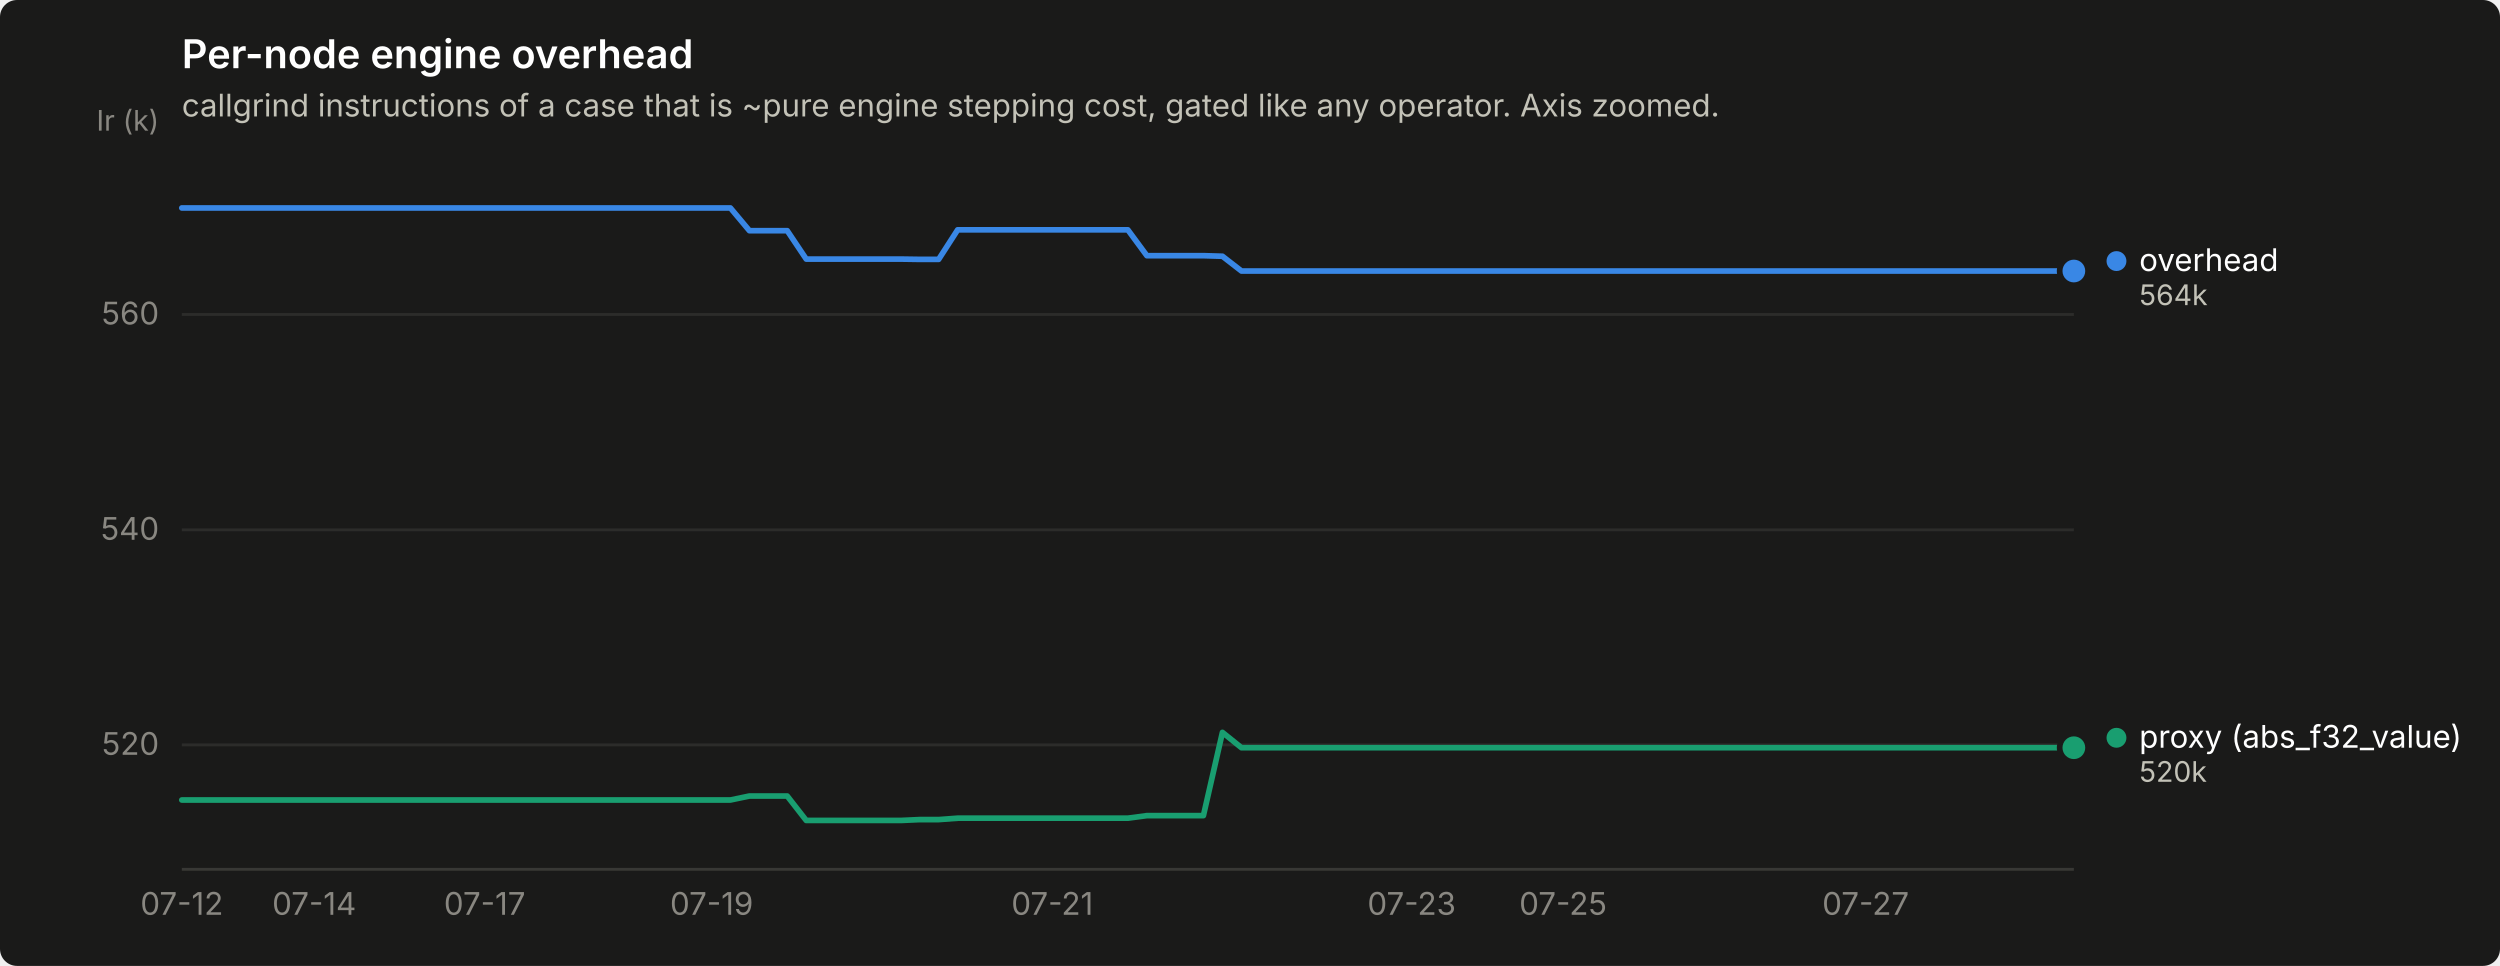
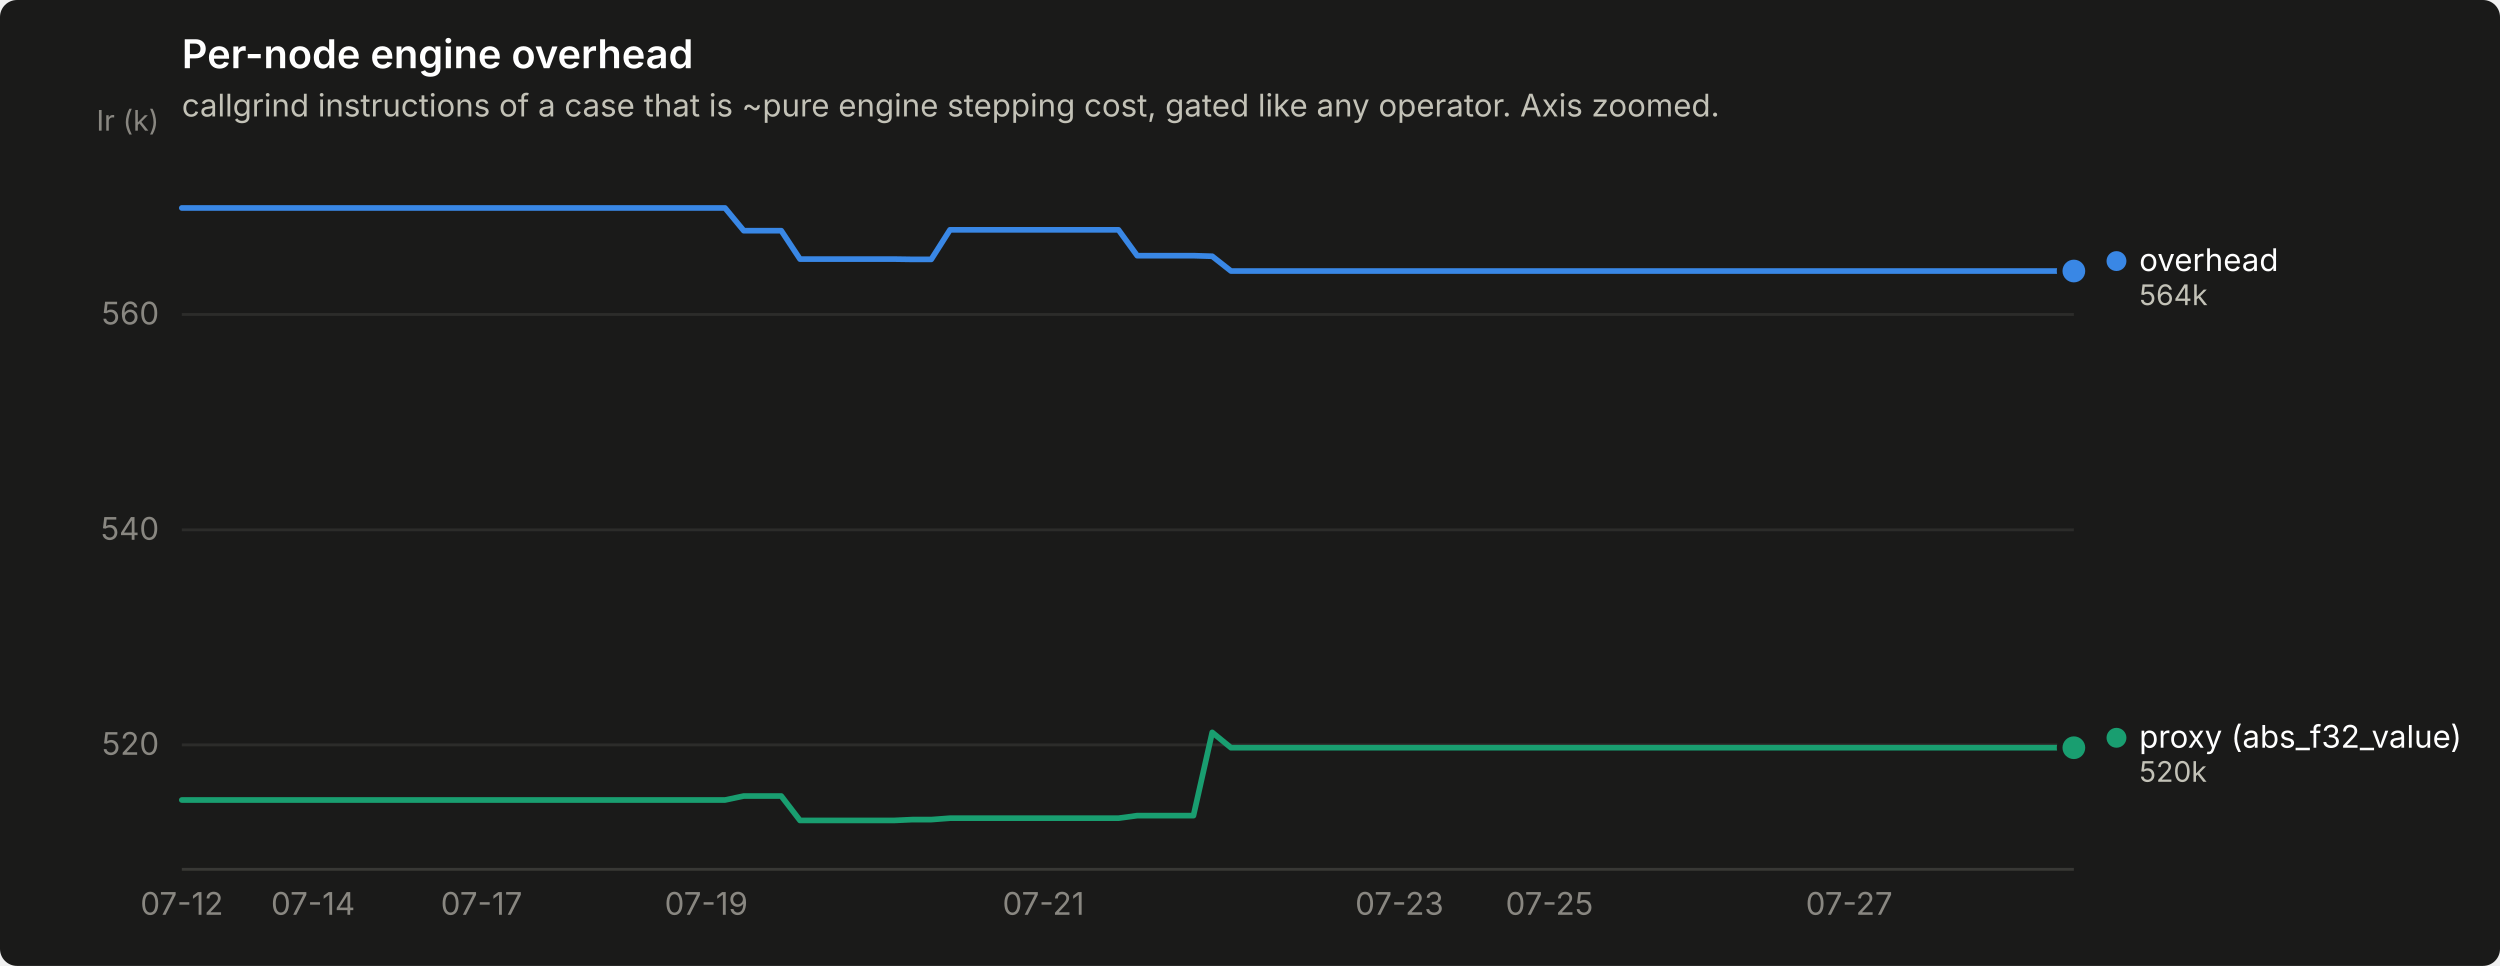
<svg xmlns="http://www.w3.org/2000/svg" width="880" height="340" viewBox="0 0 880 340" role="img" aria-label="Per-node engine overhead">
  <rect width="880" height="340" rx="6" fill="#1a1a19" />
  <text x="64" y="24" font-family="system-ui, -apple-system, &quot;Segoe UI&quot;, sans-serif" font-size="14" font-weight="600" fill="#ffffff">Per-node engine overhead</text>
  <text x="64" y="41" font-family="system-ui, -apple-system, &quot;Segoe UI&quot;, sans-serif" font-size="11" fill="#c3c2b7">callgrind instructions of a case that is ~pure engine stepping cost, gated like any operator. Axis zoomed.</text>
  <line x1="64" y1="262.2" x2="730" y2="262.2" stroke="#2c2c2a" stroke-width="1" />
  <text x="56" y="265.7" text-anchor="end" font-family="system-ui, -apple-system, &quot;Segoe UI&quot;, sans-serif" font-size="11" style="font-variant-numeric: tabular-nums" fill="#898781">520</text>
  <line x1="64" y1="186.5" x2="730" y2="186.5" stroke="#2c2c2a" stroke-width="1" />
  <text x="56" y="190.0" text-anchor="end" font-family="system-ui, -apple-system, &quot;Segoe UI&quot;, sans-serif" font-size="11" style="font-variant-numeric: tabular-nums" fill="#898781">540</text>
  <line x1="64" y1="110.7" x2="730" y2="110.7" stroke="#2c2c2a" stroke-width="1" />
  <text x="56" y="114.2" text-anchor="end" font-family="system-ui, -apple-system, &quot;Segoe UI&quot;, sans-serif" font-size="11" style="font-variant-numeric: tabular-nums" fill="#898781">560</text>
  <text x="56" y="46" text-anchor="end" font-family="system-ui, -apple-system, &quot;Segoe UI&quot;, sans-serif" font-size="10" fill="#898781">Ir (k)</text>
  <line x1="64" y1="306" x2="730" y2="306" stroke="#383835" stroke-width="1" />
  <text x="64.0" y="322" text-anchor="middle" font-family="system-ui, -apple-system, &quot;Segoe UI&quot;, sans-serif" font-size="11" style="font-variant-numeric: tabular-nums" fill="#898781">07-12</text>
-   <text x="110.6" y="322" text-anchor="middle" font-family="system-ui, -apple-system, &quot;Segoe UI&quot;, sans-serif" font-size="11" style="font-variant-numeric: tabular-nums" fill="#898781">07-14</text>
-   <text x="170.6" y="322" text-anchor="middle" font-family="system-ui, -apple-system, &quot;Segoe UI&quot;, sans-serif" font-size="11" style="font-variant-numeric: tabular-nums" fill="#898781">07-17</text>
-   <text x="250.5" y="322" text-anchor="middle" font-family="system-ui, -apple-system, &quot;Segoe UI&quot;, sans-serif" font-size="11" style="font-variant-numeric: tabular-nums" fill="#898781">07-19</text>
-   <text x="370.4" y="322" text-anchor="middle" font-family="system-ui, -apple-system, &quot;Segoe UI&quot;, sans-serif" font-size="11" style="font-variant-numeric: tabular-nums" fill="#898781">07-21</text>
-   <text x="496.9" y="322" text-anchor="middle" font-family="system-ui, -apple-system, &quot;Segoe UI&quot;, sans-serif" font-size="11" style="font-variant-numeric: tabular-nums" fill="#898781">07-23</text>
-   <text x="550.2" y="322" text-anchor="middle" font-family="system-ui, -apple-system, &quot;Segoe UI&quot;, sans-serif" font-size="11" style="font-variant-numeric: tabular-nums" fill="#898781">07-25</text>
-   <text x="656.7" y="322" text-anchor="middle" font-family="system-ui, -apple-system, &quot;Segoe UI&quot;, sans-serif" font-size="11" style="font-variant-numeric: tabular-nums" fill="#898781">07-27</text>
-   <path d="M64.0,73.2 L70.7,73.2 L77.3,73.2 L84.0,73.2 L90.6,73.2 L97.3,73.2 L104.0,73.2 L110.6,73.2 L117.3,73.2 L123.9,73.2 L130.6,73.2 L137.3,73.2 L143.9,73.2 L150.6,73.2 L157.2,73.2 L163.9,73.2 L170.6,73.2 L177.2,73.2 L183.9,73.2 L190.5,73.2 L197.2,73.2 L203.9,73.2 L210.5,73.2 L217.2,73.2 L223.8,73.2 L230.5,73.2 L237.2,73.2 L243.8,73.2 L250.5,73.2 L257.1,73.2 L263.8,81.2 L270.5,81.2 L277.1,81.2 L283.8,91.2 L290.4,91.2 L297.1,91.2 L303.8,91.2 L310.4,91.2 L317.1,91.2 L323.7,91.3 L330.4,91.3 L337.1,80.9 L343.7,80.9 L350.4,80.9 L357.0,80.9 L363.7,80.9 L370.4,80.9 L377.0,80.9 L383.7,80.9 L390.3,80.9 L397.0,80.9 L403.7,90.0 L410.3,90.0 L417.0,90.0 L423.6,90.0 L430.3,90.2 L437.0,95.4 L443.6,95.4 L450.3,95.4 L456.9,95.4 L463.6,95.4 L470.3,95.4 L476.9,95.4 L483.6,95.4 L490.2,95.4 L496.9,95.4 L503.6,95.4 L510.2,95.4 L516.9,95.4 L523.5,95.4 L530.2,95.4 L536.9,95.4 L543.5,95.4 L550.2,95.4 L556.8,95.4 L563.5,95.4 L570.2,95.4 L576.8,95.4 L583.5,95.4 L590.1,95.4 L596.8,95.4 L603.5,95.4 L610.1,95.4 L616.8,95.4 L623.4,95.4 L630.1,95.4 L636.8,95.4 L643.4,95.4 L650.1,95.4 L656.7,95.4 L663.4,95.4 L670.1,95.4 L676.7,95.4 L683.4,95.4 L690.0,95.4 L696.7,95.4 L703.4,95.4 L710.0,95.4 L716.7,95.4 L723.3,95.4 L730.0,95.4" fill="none" stroke="#3987e5" stroke-width="2" stroke-linejoin="round" stroke-linecap="round" />
+   <text x="110.2" y="322" text-anchor="middle" font-family="system-ui, -apple-system, &quot;Segoe UI&quot;, sans-serif" font-size="11" style="font-variant-numeric: tabular-nums" fill="#898781">07-14</text>
+   <text x="169.5" y="322" text-anchor="middle" font-family="system-ui, -apple-system, &quot;Segoe UI&quot;, sans-serif" font-size="11" style="font-variant-numeric: tabular-nums" fill="#898781">07-17</text>
+   <text x="248.6" y="322" text-anchor="middle" font-family="system-ui, -apple-system, &quot;Segoe UI&quot;, sans-serif" font-size="11" style="font-variant-numeric: tabular-nums" fill="#898781">07-19</text>
+   <text x="367.3" y="322" text-anchor="middle" font-family="system-ui, -apple-system, &quot;Segoe UI&quot;, sans-serif" font-size="11" style="font-variant-numeric: tabular-nums" fill="#898781">07-21</text>
+   <text x="492.6" y="322" text-anchor="middle" font-family="system-ui, -apple-system, &quot;Segoe UI&quot;, sans-serif" font-size="11" style="font-variant-numeric: tabular-nums" fill="#898781">07-23</text>
+   <text x="545.4" y="322" text-anchor="middle" font-family="system-ui, -apple-system, &quot;Segoe UI&quot;, sans-serif" font-size="11" style="font-variant-numeric: tabular-nums" fill="#898781">07-25</text>
+   <text x="650.9" y="322" text-anchor="middle" font-family="system-ui, -apple-system, &quot;Segoe UI&quot;, sans-serif" font-size="11" style="font-variant-numeric: tabular-nums" fill="#898781">07-27</text>
+   <path d="M64.0,73.2 L70.6,73.2 L77.2,73.2 L83.8,73.2 L90.4,73.2 L97.0,73.2 L103.6,73.2 L110.2,73.2 L116.8,73.2 L123.3,73.2 L129.9,73.2 L136.5,73.2 L143.1,73.2 L149.7,73.2 L156.3,73.2 L162.9,73.2 L169.5,73.2 L176.1,73.2 L182.7,73.2 L189.3,73.2 L195.9,73.2 L202.5,73.2 L209.1,73.2 L215.7,73.2 L222.3,73.2 L228.9,73.2 L235.4,73.2 L242.0,73.2 L248.6,73.2 L255.2,73.2 L261.8,81.2 L268.4,81.2 L275.0,81.2 L281.6,91.2 L288.2,91.2 L294.8,91.2 L301.4,91.2 L308.0,91.2 L314.6,91.2 L321.2,91.3 L327.8,91.3 L334.4,80.9 L341.0,80.9 L347.5,80.9 L354.1,80.9 L360.7,80.9 L367.3,80.9 L373.9,80.9 L380.5,80.9 L387.1,80.9 L393.7,80.9 L400.3,90.0 L406.9,90.0 L413.5,90.0 L420.1,90.0 L426.7,90.2 L433.3,95.4 L439.9,95.4 L446.5,95.4 L453.0,95.4 L459.6,95.4 L466.2,95.4 L472.8,95.4 L479.4,95.4 L486.0,95.4 L492.6,95.4 L499.2,95.4 L505.8,95.4 L512.4,95.4 L519.0,95.4 L525.6,95.4 L532.2,95.4 L538.8,95.4 L545.4,95.4 L552.0,95.4 L558.6,95.4 L565.1,95.4 L571.7,95.4 L578.3,95.4 L584.9,95.4 L591.5,95.4 L598.1,95.4 L604.7,95.4 L611.3,95.4 L617.9,95.4 L624.5,95.4 L631.1,95.4 L637.7,95.4 L644.3,95.4 L650.9,95.4 L657.5,95.4 L664.1,95.4 L670.7,95.4 L677.2,95.4 L683.8,95.4 L690.4,95.4 L697.0,95.4 L703.6,95.4 L710.2,95.4 L716.8,95.4 L723.4,95.4 L730.0,95.4" fill="none" stroke="#3987e5" stroke-width="2" stroke-linejoin="round" stroke-linecap="round" />
  <circle cx="730.0" cy="95.4" r="6" fill="#1a1a19" />
  <circle cx="730.0" cy="95.4" r="4" fill="#3987e5" />
-   <path d="M64.0,281.6 L70.7,281.6 L77.3,281.6 L84.0,281.6 L90.6,281.6 L97.3,281.6 L104.0,281.6 L110.6,281.6 L117.3,281.6 L123.9,281.6 L130.6,281.6 L137.3,281.6 L143.9,281.6 L150.6,281.6 L157.2,281.6 L163.9,281.6 L170.6,281.6 L177.2,281.6 L183.9,281.6 L190.5,281.6 L197.2,281.6 L203.9,281.6 L210.5,281.6 L217.2,281.6 L223.8,281.6 L230.5,281.6 L237.2,281.6 L243.8,281.6 L250.5,281.6 L257.1,281.6 L263.8,280.2 L270.5,280.2 L277.1,280.2 L283.8,288.8 L290.4,288.8 L297.1,288.8 L303.8,288.8 L310.4,288.8 L317.1,288.8 L323.7,288.5 L330.4,288.5 L337.1,288.0 L343.7,288.0 L350.4,288.0 L357.0,288.0 L363.7,288.0 L370.4,288.0 L377.0,288.0 L383.7,288.0 L390.3,288.0 L397.0,288.0 L403.7,287.1 L410.3,287.1 L417.0,287.1 L423.6,287.1 L430.3,257.8 L437.0,263.2 L443.6,263.2 L450.3,263.2 L456.9,263.2 L463.6,263.2 L470.3,263.2 L476.9,263.2 L483.6,263.2 L490.2,263.2 L496.9,263.2 L503.6,263.2 L510.2,263.2 L516.9,263.2 L523.5,263.2 L530.2,263.2 L536.9,263.2 L543.5,263.2 L550.2,263.2 L556.8,263.2 L563.5,263.2 L570.2,263.2 L576.8,263.2 L583.5,263.2 L590.1,263.2 L596.8,263.2 L603.5,263.2 L610.1,263.2 L616.8,263.2 L623.4,263.2 L630.1,263.2 L636.8,263.2 L643.4,263.2 L650.1,263.2 L656.7,263.2 L663.4,263.2 L670.1,263.2 L676.7,263.2 L683.4,263.2 L690.0,263.2 L696.7,263.2 L703.4,263.2 L710.0,263.2 L716.7,263.2 L723.3,263.2 L730.0,263.2" fill="none" stroke="#199e70" stroke-width="2" stroke-linejoin="round" stroke-linecap="round" />
+   <path d="M64.0,281.6 L70.6,281.6 L77.2,281.6 L83.8,281.6 L90.4,281.6 L97.0,281.6 L103.6,281.6 L110.2,281.6 L116.8,281.6 L123.3,281.6 L129.9,281.6 L136.5,281.6 L143.1,281.6 L149.7,281.6 L156.3,281.6 L162.9,281.6 L169.5,281.6 L176.1,281.6 L182.7,281.6 L189.3,281.6 L195.9,281.6 L202.5,281.6 L209.1,281.6 L215.7,281.6 L222.3,281.6 L228.9,281.6 L235.4,281.6 L242.0,281.6 L248.6,281.6 L255.2,281.6 L261.8,280.2 L268.4,280.2 L275.0,280.2 L281.6,288.8 L288.2,288.8 L294.8,288.8 L301.4,288.8 L308.0,288.8 L314.6,288.8 L321.2,288.5 L327.8,288.5 L334.4,288.0 L341.0,288.0 L347.5,288.0 L354.1,288.0 L360.7,288.0 L367.3,288.0 L373.9,288.0 L380.5,288.0 L387.1,288.0 L393.7,288.0 L400.3,287.1 L406.9,287.1 L413.5,287.1 L420.1,287.1 L426.7,257.8 L433.3,263.2 L439.9,263.2 L446.5,263.2 L453.0,263.2 L459.6,263.2 L466.2,263.2 L472.8,263.2 L479.4,263.2 L486.0,263.2 L492.6,263.2 L499.2,263.2 L505.8,263.2 L512.4,263.2 L519.0,263.2 L525.6,263.2 L532.2,263.2 L538.8,263.2 L545.4,263.2 L552.0,263.2 L558.6,263.2 L565.1,263.2 L571.7,263.2 L578.3,263.2 L584.9,263.2 L591.5,263.2 L598.1,263.2 L604.7,263.2 L611.3,263.2 L617.9,263.2 L624.5,263.2 L631.1,263.2 L637.7,263.2 L644.3,263.2 L650.9,263.2 L657.5,263.2 L664.1,263.2 L670.7,263.2 L677.2,263.2 L683.8,263.2 L690.4,263.2 L697.0,263.2 L703.6,263.2 L710.2,263.2 L716.8,263.2 L723.4,263.2 L730.0,263.2" fill="none" stroke="#199e70" stroke-width="2" stroke-linejoin="round" stroke-linecap="round" />
  <circle cx="730.0" cy="263.2" r="6" fill="#1a1a19" />
  <circle cx="730.0" cy="263.2" r="4" fill="#199e70" />
  <circle cx="745.0" cy="91.9" r="3.5" fill="#3987e5" />
  <text x="753.0" y="95.4" font-family="system-ui, -apple-system, &quot;Segoe UI&quot;, sans-serif" font-size="11" fill="#ffffff">overhead</text>
  <text x="753.0" y="107.4" font-family="system-ui, -apple-system, &quot;Segoe UI&quot;, sans-serif" font-size="10" style="font-variant-numeric: tabular-nums" fill="#c3c2b7">564k</text>
  <circle cx="745.0" cy="259.7" r="3.5" fill="#199e70" />
  <text x="753.0" y="263.2" font-family="system-ui, -apple-system, &quot;Segoe UI&quot;, sans-serif" font-size="11" fill="#ffffff">proxy (abs_f32_value)</text>
  <text x="753.0" y="275.2" font-family="system-ui, -apple-system, &quot;Segoe UI&quot;, sans-serif" font-size="10" style="font-variant-numeric: tabular-nums" fill="#c3c2b7">520k</text>
</svg>
